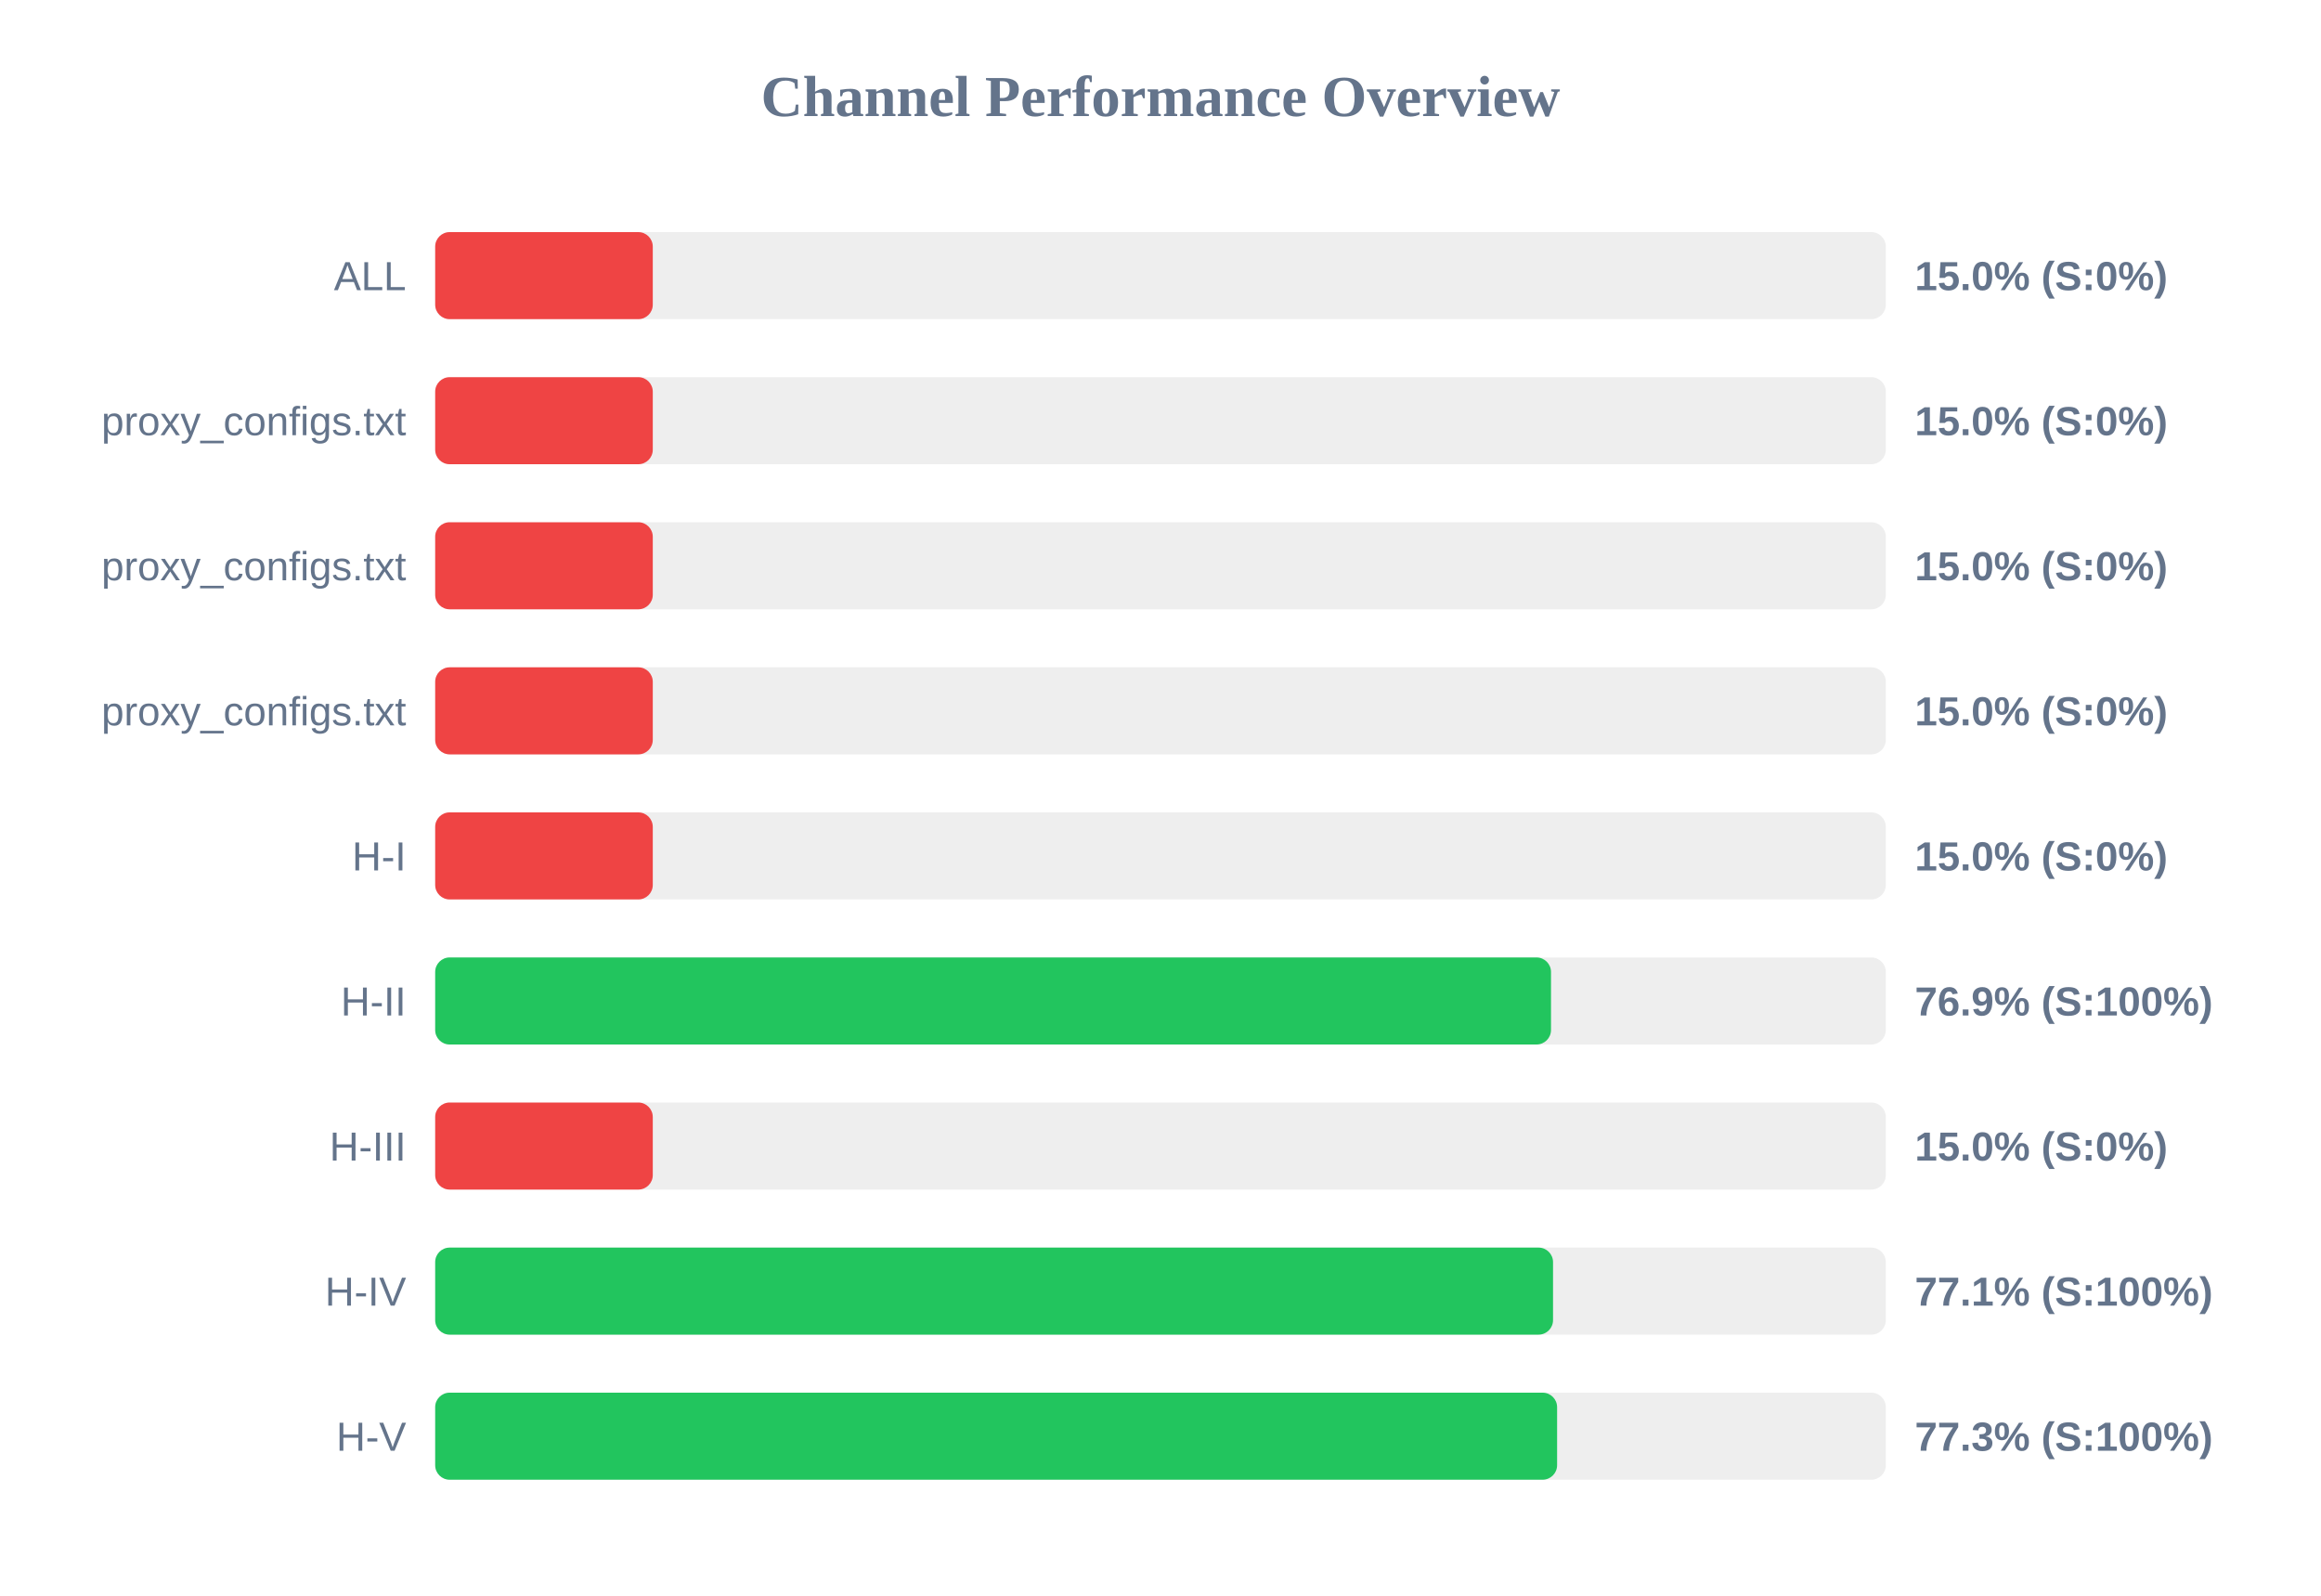
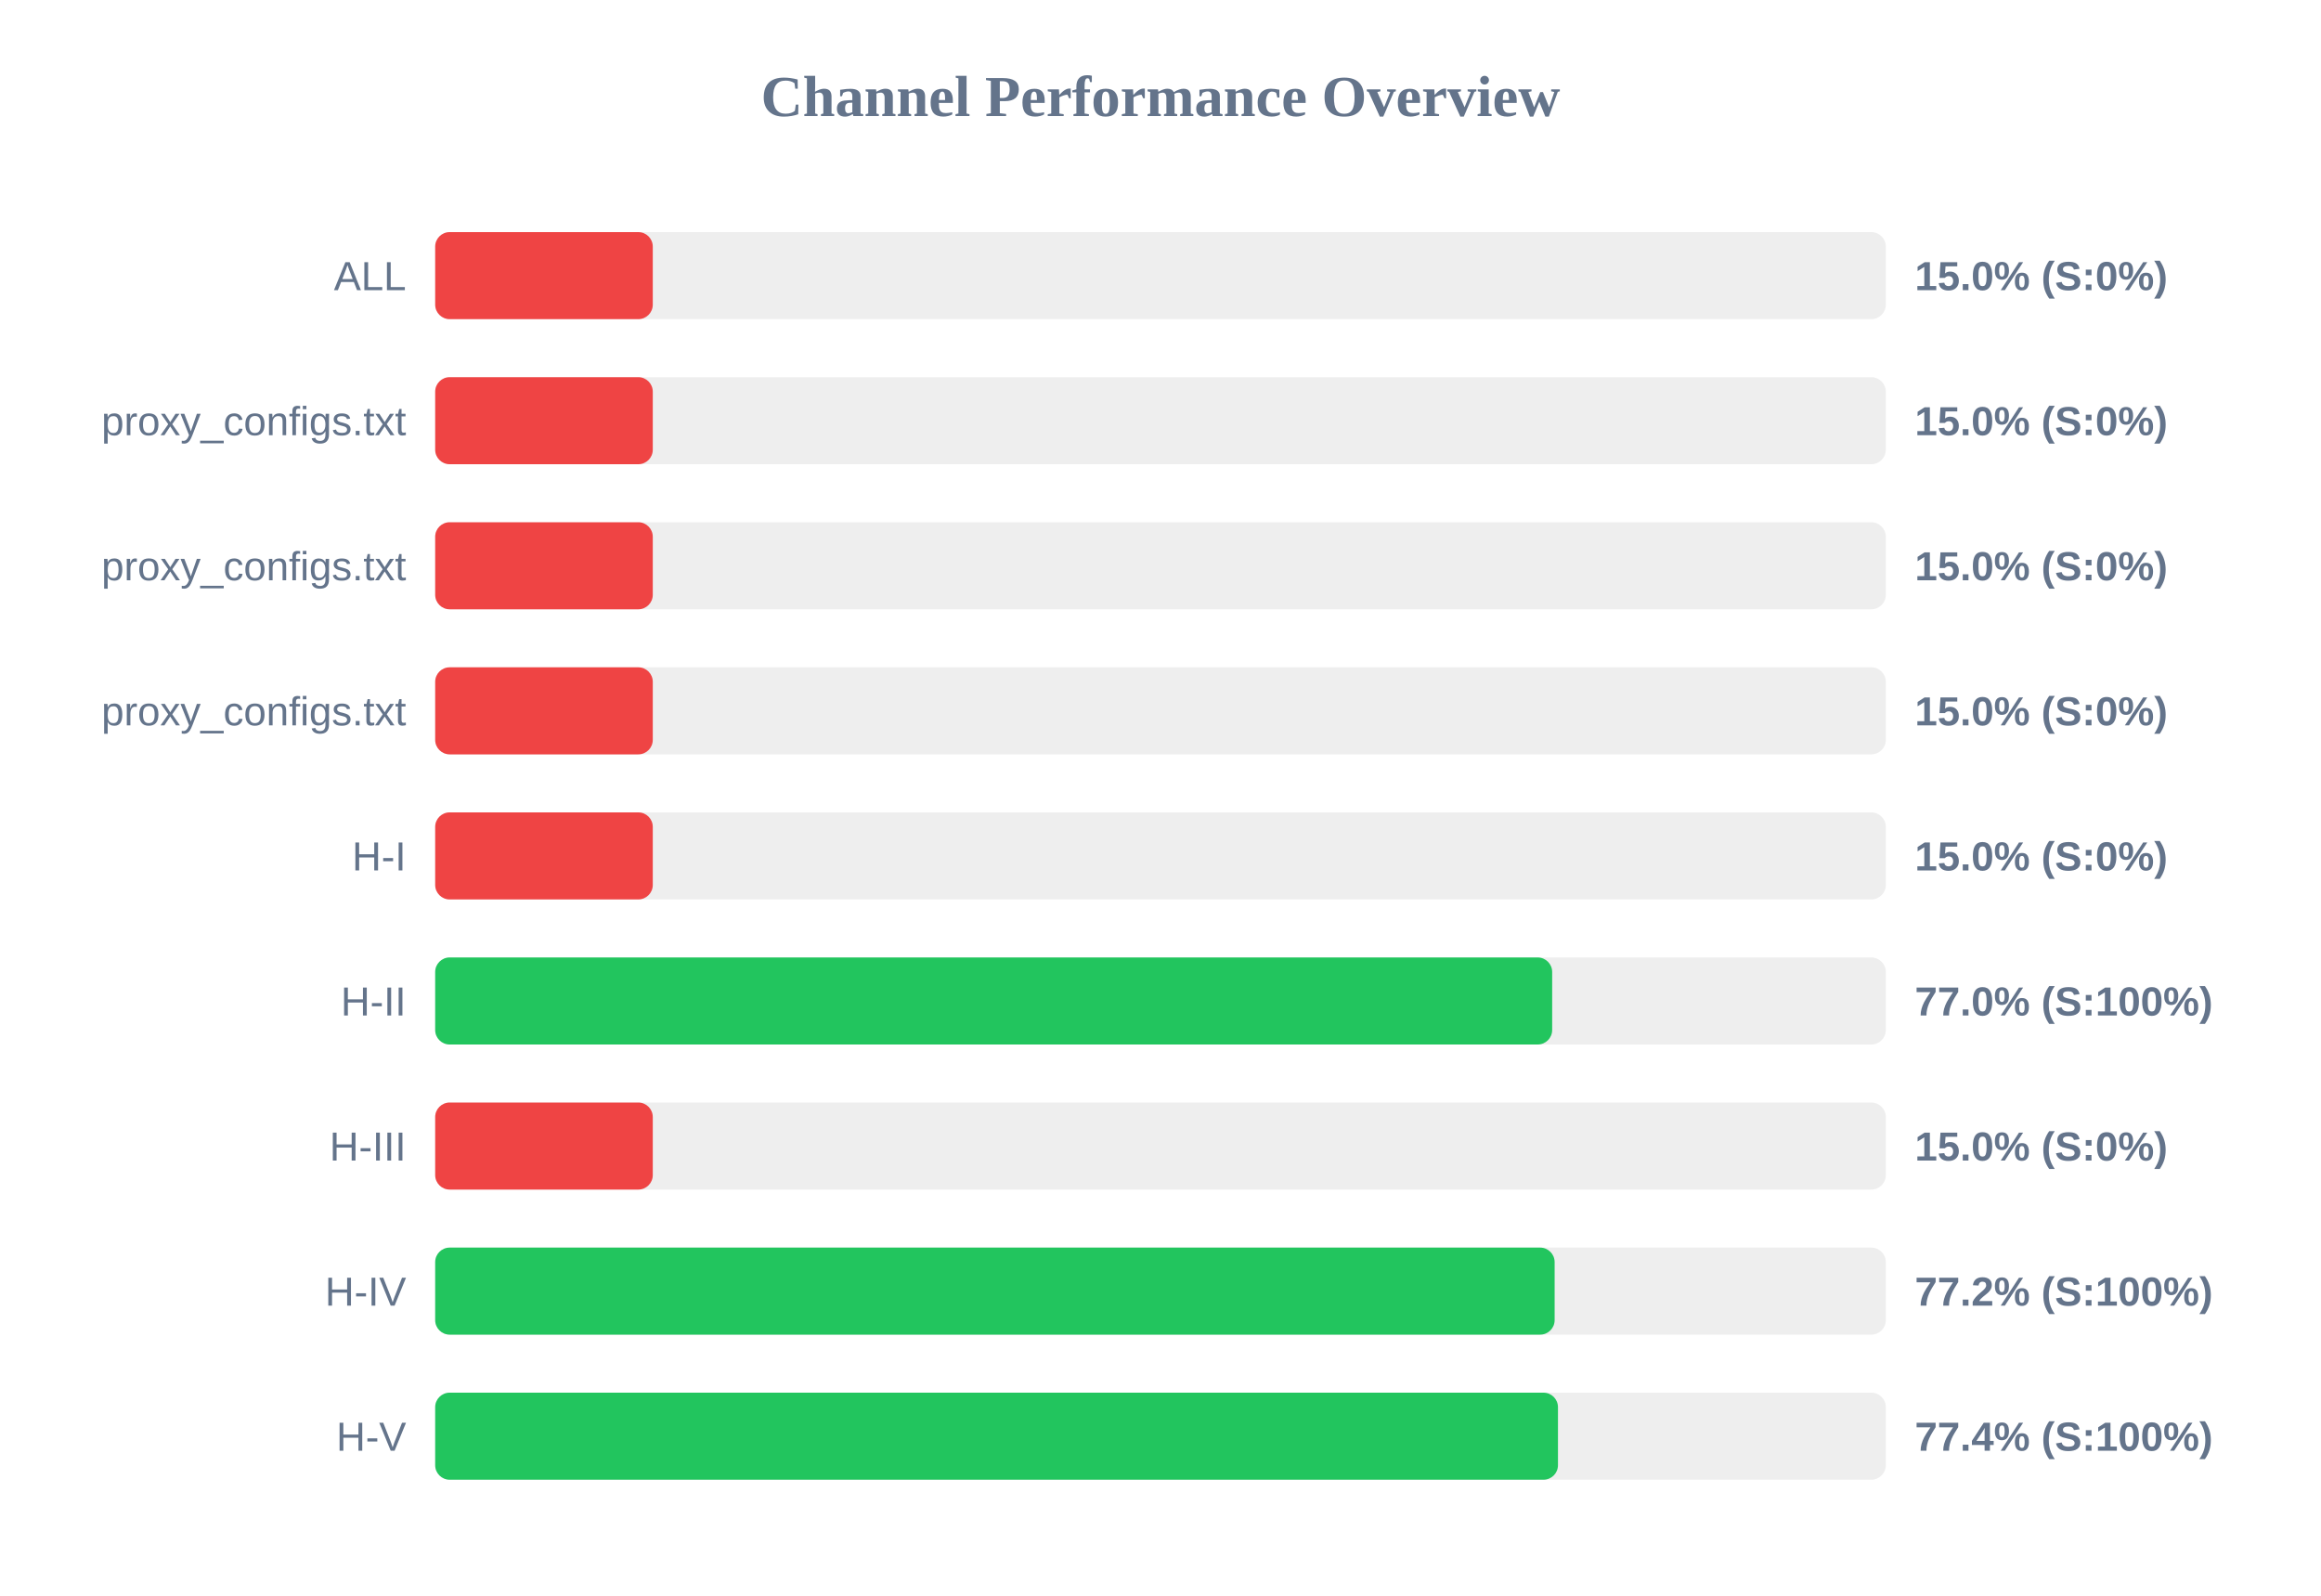
<svg xmlns="http://www.w3.org/2000/svg" width="800" height="550" version="1.1">
  <style>
        .row { font: 14px Arial; fill: #64748b; }
        .score { font: bold 14px Arial; fill: #64748b; }
    </style>
  <text x="400" y="40" text-anchor="middle" font-size="20px" font-weight="bold" fill="#64748b">Channel Performance Overview</text>
  <rect x="150" y="80" width="500" height="30" fill="#eee" rx="5" />
  <rect x="150" y="80" width="75.0" height="30" fill="#ef4444" rx="5" />
  <text x="140" y="100" text-anchor="end" class="row">ALL</text>
  <text x="660" y="100" text-anchor="start" class="score">15.0% (S:0%)</text>
  <rect x="150" y="130" width="500" height="30" fill="#eee" rx="5" />
  <rect x="150" y="130" width="75.0" height="30" fill="#ef4444" rx="5" />
  <text x="140" y="150" text-anchor="end" class="row">proxy_configs.txt</text>
  <text x="660" y="150" text-anchor="start" class="score">15.0% (S:0%)</text>
  <rect x="150" y="180" width="500" height="30" fill="#eee" rx="5" />
  <rect x="150" y="180" width="75.0" height="30" fill="#ef4444" rx="5" />
  <text x="140" y="200" text-anchor="end" class="row">proxy_configs.txt</text>
  <text x="660" y="200" text-anchor="start" class="score">15.0% (S:0%)</text>
  <rect x="150" y="230" width="500" height="30" fill="#eee" rx="5" />
  <rect x="150" y="230" width="75.0" height="30" fill="#ef4444" rx="5" />
  <text x="140" y="250" text-anchor="end" class="row">proxy_configs.txt</text>
  <text x="660" y="250" text-anchor="start" class="score">15.0% (S:0%)</text>
  <rect x="150" y="280" width="500" height="30" fill="#eee" rx="5" />
  <rect x="150" y="280" width="75.0" height="30" fill="#ef4444" rx="5" />
  <text x="140" y="300" text-anchor="end" class="row">H-I</text>
  <text x="660" y="300" text-anchor="start" class="score">15.0% (S:0%)</text>
  <rect x="150" y="330" width="500" height="30" fill="#eee" rx="5" />
-   <rect x="150" y="330" width="384.6" height="30" fill="#22c55e" rx="5" />
+   <rect x="150" y="330" width="385.0" height="30" fill="#22c55e" rx="5" />
  <text x="140" y="350" text-anchor="end" class="row">H-II</text>
-   <text x="660" y="350" text-anchor="start" class="score">76.9% (S:100%)</text>
+   <text x="660" y="350" text-anchor="start" class="score">77.0% (S:100%)</text>
  <rect x="150" y="380" width="500" height="30" fill="#eee" rx="5" />
  <rect x="150" y="380" width="75.0" height="30" fill="#ef4444" rx="5" />
  <text x="140" y="400" text-anchor="end" class="row">H-III</text>
  <text x="660" y="400" text-anchor="start" class="score">15.0% (S:0%)</text>
  <rect x="150" y="430" width="500" height="30" fill="#eee" rx="5" />
-   <rect x="150" y="430" width="385.3" height="30" fill="#22c55e" rx="5" />
+   <rect x="150" y="430" width="385.85" height="30" fill="#22c55e" rx="5" />
  <text x="140" y="450" text-anchor="end" class="row">H-IV</text>
-   <text x="660" y="450" text-anchor="start" class="score">77.1% (S:100%)</text>
+   <text x="660" y="450" text-anchor="start" class="score">77.2% (S:100%)</text>
  <rect x="150" y="480" width="500" height="30" fill="#eee" rx="5" />
-   <rect x="150" y="480" width="386.7" height="30" fill="#22c55e" rx="5" />
+   <rect x="150" y="480" width="387.0" height="30" fill="#22c55e" rx="5" />
  <text x="140" y="500" text-anchor="end" class="row">H-V</text>
-   <text x="660" y="500" text-anchor="start" class="score">77.3% (S:100%)</text>
+   <text x="660" y="500" text-anchor="start" class="score">77.4% (S:100%)</text>
</svg>
